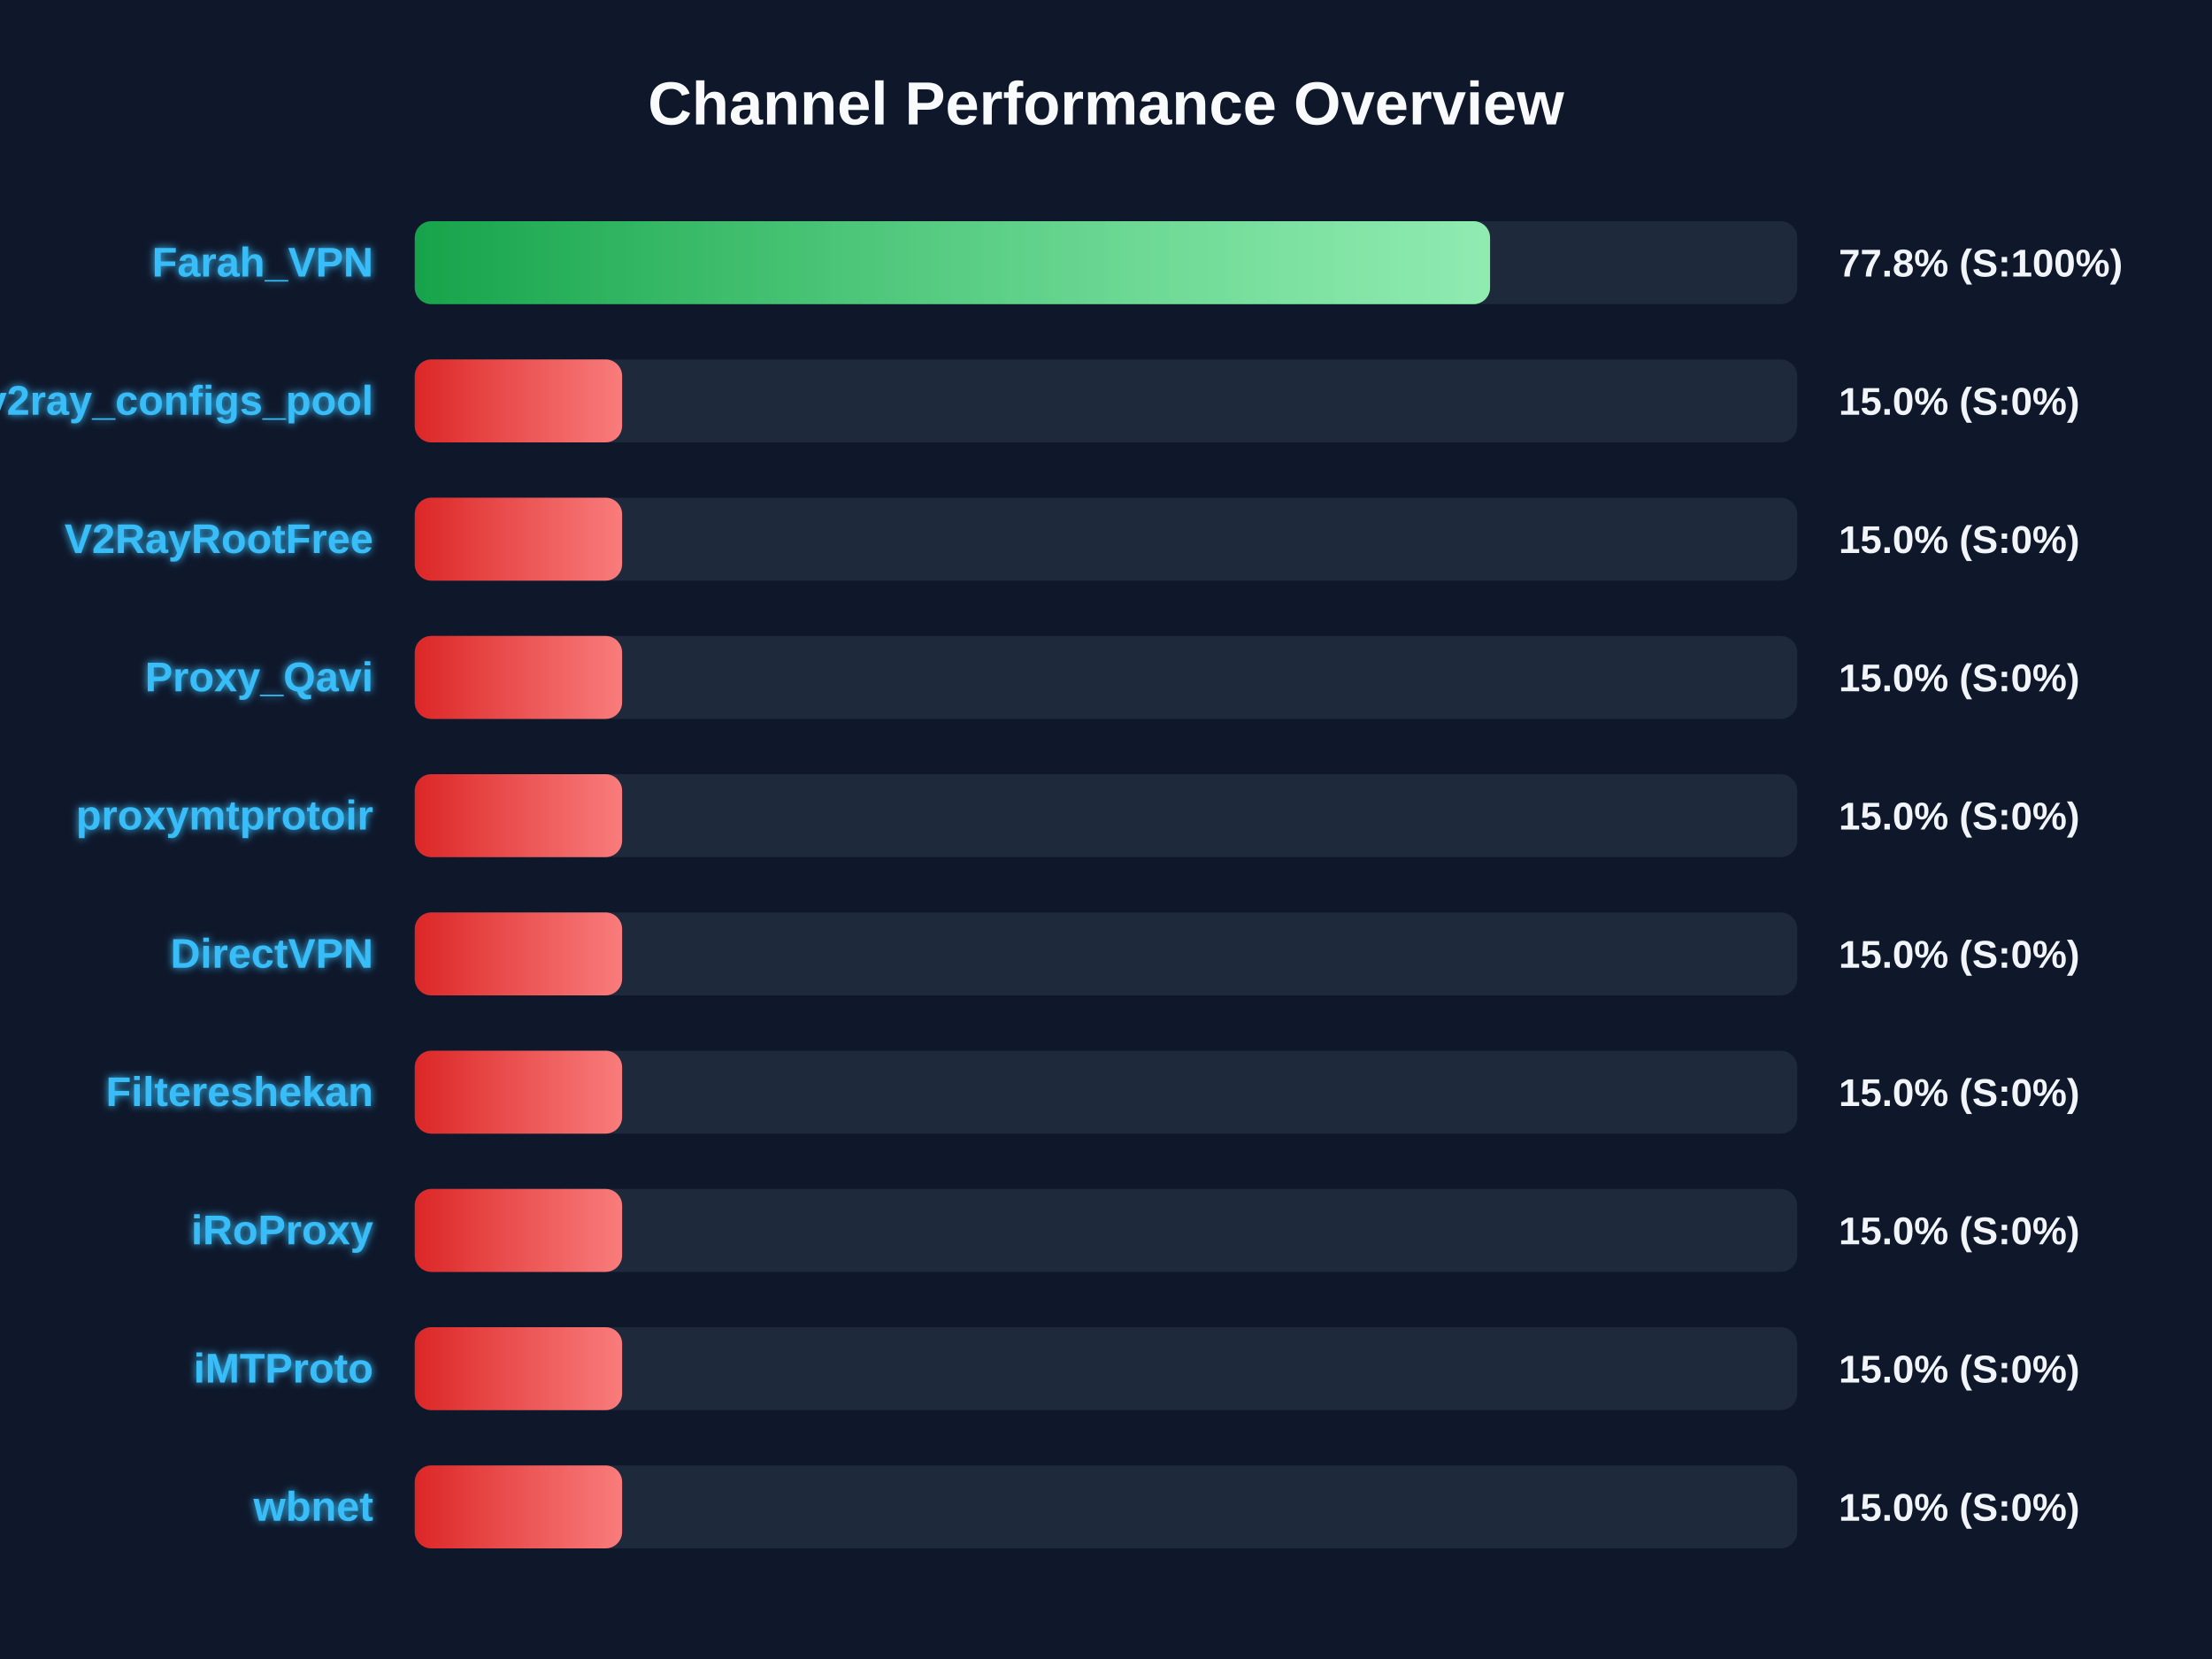
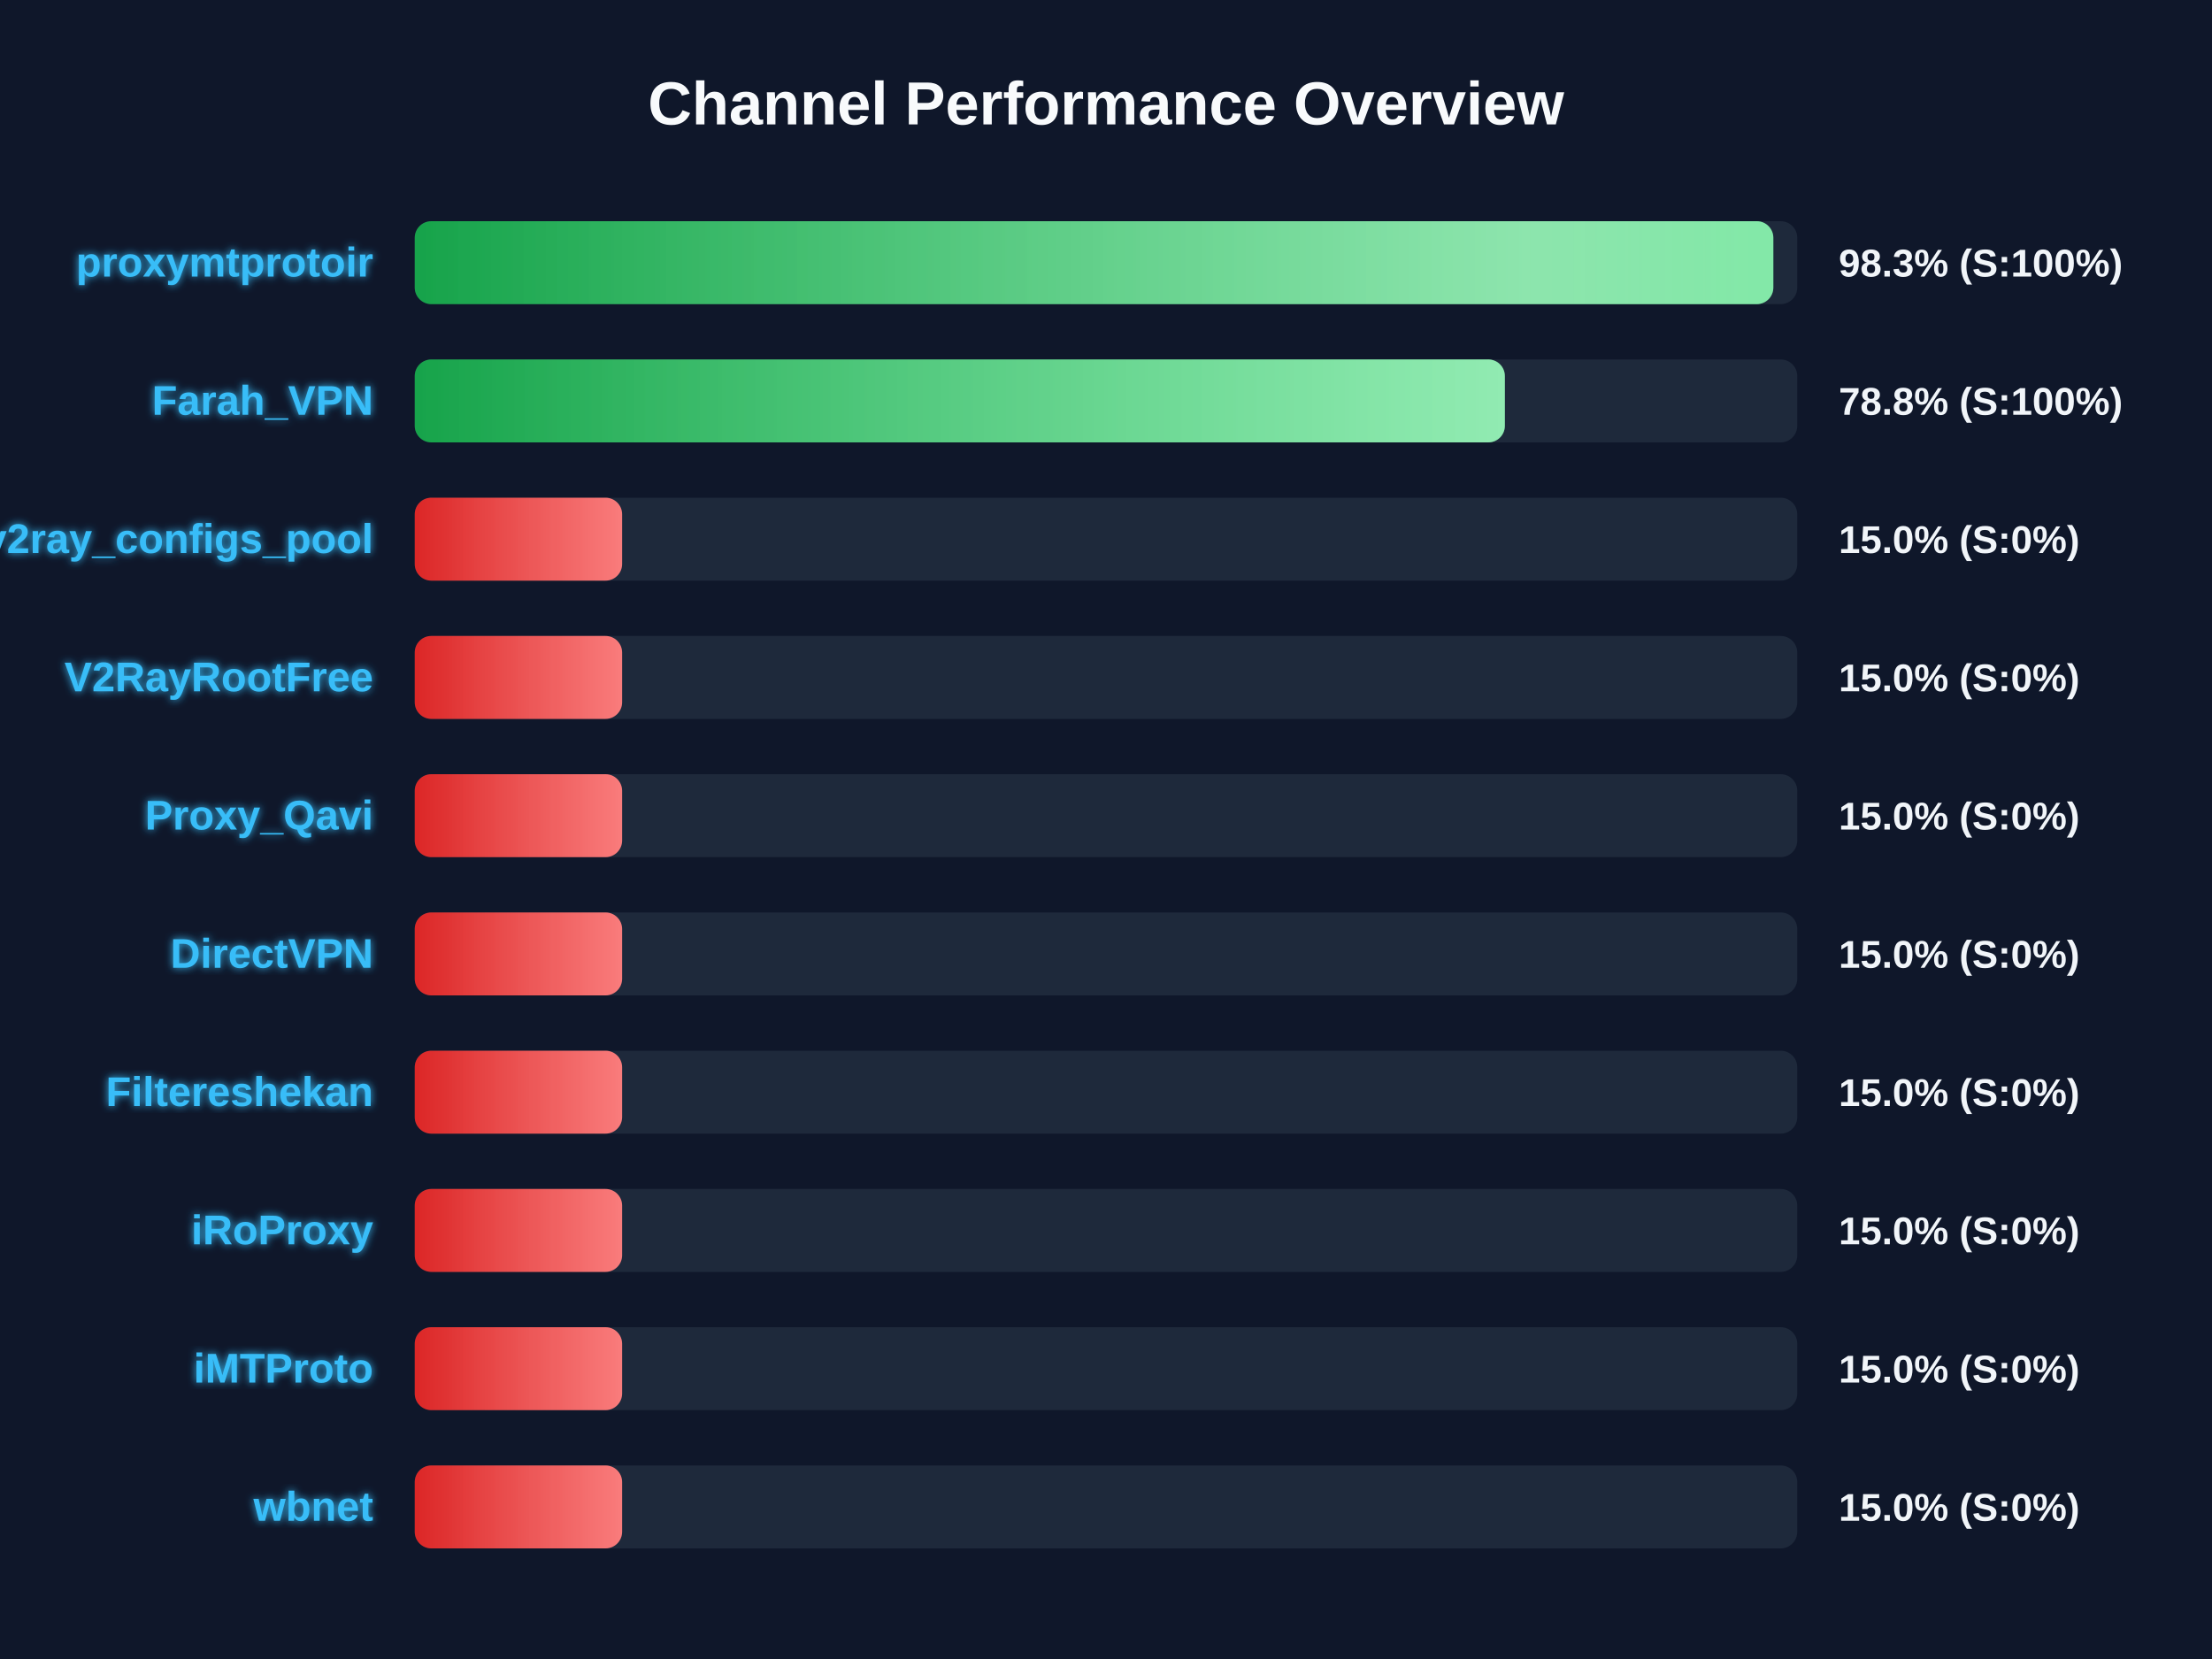
<svg xmlns="http://www.w3.org/2000/svg" width="800" height="600" version="1.1">
  <defs>
    <linearGradient id="grad-green" x1="0%" y1="0%" x2="100%" y2="0%">
      <stop offset="0%" stop-color="#16a34a" />
      <stop offset="100%" stop-color="#4ade80" />
    </linearGradient>
    <linearGradient id="grad-yellow" x1="0%" y1="0%" x2="100%" y2="0%">
      <stop offset="0%" stop-color="#ca8a04" />
      <stop offset="100%" stop-color="#fde047" />
    </linearGradient>
    <linearGradient id="grad-red" x1="0%" y1="0%" x2="100%" y2="0%">
      <stop offset="0%" stop-color="#dc2626" />
      <stop offset="100%" stop-color="#f87171" />
    </linearGradient>
    <linearGradient id="shimmer" x1="0%" y1="0%" x2="100%" y2="0%">
      <stop offset="0%" stop-color="rgba(255,255,255,0)" />
      <stop offset="50%" stop-color="rgba(255,255,255,0.4)" />
      <stop offset="100%" stop-color="rgba(255,255,255,0)" />
    </linearGradient>
    <filter id="glow" x="-20%" y="-20%" width="140%" height="140%">
      <feGaussianBlur stdDeviation="1.5" result="blur" />
      <feComposite in="SourceGraphic" in2="blur" operator="over" />
    </filter>
  </defs>
  <style>
        .bg-rect { fill: #0f172a; }
        .title { font: bold 22px 'Segoe UI', Arial, sans-serif; fill: #f8fafc; }
        .row { font: bold 15px 'Segoe UI', Arial, sans-serif; fill: #38bdf8; filter: url(#glow); }
        .score { font: bold 14px 'Segoe UI', Arial, sans-serif; fill: #f1f5f9; }
        @keyframes shimmer-anim {
            0% { transform: translateX(-100%); }
            100% { transform: translateX(200%); }
        }
        .shimmer-rect {
            animation: shimmer-anim 2.5s infinite linear;
        }
    </style>
  <rect width="100%" height="100%" class="bg-rect" />
  <text x="400" y="45" text-anchor="middle" class="title">Channel Performance Overview</text>
  <rect x="150" y="80" width="500" height="30" fill="#1e293b" rx="6" />
  <clipPath id="clip-0">
-     <rect x="150" y="80" width="388.9" height="30" rx="6" />
+     <rect x="150" y="80" width="491.35" height="30" rx="6" />
  </clipPath>
-   <rect x="150" y="80" width="388.9" height="30" fill="url(#grad-green)" rx="6" />
+   <rect x="150" y="80" width="491.35" height="30" fill="url(#grad-green)" rx="6" />
  <g clip-path="url(#clip-0)">
    <rect x="150" y="80" width="100%" height="30" fill="url(#shimmer)" class="shimmer-rect" />
  </g>
-   <text x="135" y="100" text-anchor="end" class="row">Farah_VPN</text>
-   <text x="665" y="100" text-anchor="start" class="score">77.8% (S:100%)</text>
+   <text x="135" y="100" text-anchor="end" class="row">proxymtprotoir</text>
+   <text x="665" y="100" text-anchor="start" class="score">98.3% (S:100%)</text>
  <rect x="150" y="130" width="500" height="30" fill="#1e293b" rx="6" />
  <clipPath id="clip-1">
-     <rect x="150" y="130" width="75.0" height="30" rx="6" />
+     <rect x="150" y="130" width="394.25" height="30" rx="6" />
  </clipPath>
-   <rect x="150" y="130" width="75.0" height="30" fill="url(#grad-red)" rx="6" />
+   <rect x="150" y="130" width="394.25" height="30" fill="url(#grad-green)" rx="6" />
  <g clip-path="url(#clip-1)">
    <rect x="150" y="130" width="100%" height="30" fill="url(#shimmer)" class="shimmer-rect" />
  </g>
-   <text x="135" y="150" text-anchor="end" class="row">v2ray_configs_pool</text>
-   <text x="665" y="150" text-anchor="start" class="score">15.0% (S:0%)</text>
+   <text x="135" y="150" text-anchor="end" class="row">Farah_VPN</text>
+   <text x="665" y="150" text-anchor="start" class="score">78.8% (S:100%)</text>
  <rect x="150" y="180" width="500" height="30" fill="#1e293b" rx="6" />
  <clipPath id="clip-2">
    <rect x="150" y="180" width="75.0" height="30" rx="6" />
  </clipPath>
  <rect x="150" y="180" width="75.0" height="30" fill="url(#grad-red)" rx="6" />
  <g clip-path="url(#clip-2)">
    <rect x="150" y="180" width="100%" height="30" fill="url(#shimmer)" class="shimmer-rect" />
  </g>
-   <text x="135" y="200" text-anchor="end" class="row">V2RayRootFree</text>
+   <text x="135" y="200" text-anchor="end" class="row">v2ray_configs_pool</text>
  <text x="665" y="200" text-anchor="start" class="score">15.0% (S:0%)</text>
  <rect x="150" y="230" width="500" height="30" fill="#1e293b" rx="6" />
  <clipPath id="clip-3">
    <rect x="150" y="230" width="75.0" height="30" rx="6" />
  </clipPath>
  <rect x="150" y="230" width="75.0" height="30" fill="url(#grad-red)" rx="6" />
  <g clip-path="url(#clip-3)">
    <rect x="150" y="230" width="100%" height="30" fill="url(#shimmer)" class="shimmer-rect" />
  </g>
-   <text x="135" y="250" text-anchor="end" class="row">Proxy_Qavi</text>
+   <text x="135" y="250" text-anchor="end" class="row">V2RayRootFree</text>
  <text x="665" y="250" text-anchor="start" class="score">15.0% (S:0%)</text>
  <rect x="150" y="280" width="500" height="30" fill="#1e293b" rx="6" />
  <clipPath id="clip-4">
    <rect x="150" y="280" width="75.0" height="30" rx="6" />
  </clipPath>
  <rect x="150" y="280" width="75.0" height="30" fill="url(#grad-red)" rx="6" />
  <g clip-path="url(#clip-4)">
    <rect x="150" y="280" width="100%" height="30" fill="url(#shimmer)" class="shimmer-rect" />
  </g>
-   <text x="135" y="300" text-anchor="end" class="row">proxymtprotoir</text>
+   <text x="135" y="300" text-anchor="end" class="row">Proxy_Qavi</text>
  <text x="665" y="300" text-anchor="start" class="score">15.0% (S:0%)</text>
  <rect x="150" y="330" width="500" height="30" fill="#1e293b" rx="6" />
  <clipPath id="clip-5">
    <rect x="150" y="330" width="75.0" height="30" rx="6" />
  </clipPath>
  <rect x="150" y="330" width="75.0" height="30" fill="url(#grad-red)" rx="6" />
  <g clip-path="url(#clip-5)">
    <rect x="150" y="330" width="100%" height="30" fill="url(#shimmer)" class="shimmer-rect" />
  </g>
  <text x="135" y="350" text-anchor="end" class="row">DirectVPN</text>
  <text x="665" y="350" text-anchor="start" class="score">15.0% (S:0%)</text>
  <rect x="150" y="380" width="500" height="30" fill="#1e293b" rx="6" />
  <clipPath id="clip-6">
    <rect x="150" y="380" width="75.0" height="30" rx="6" />
  </clipPath>
  <rect x="150" y="380" width="75.0" height="30" fill="url(#grad-red)" rx="6" />
  <g clip-path="url(#clip-6)">
    <rect x="150" y="380" width="100%" height="30" fill="url(#shimmer)" class="shimmer-rect" />
  </g>
  <text x="135" y="400" text-anchor="end" class="row">Filtereshekan</text>
  <text x="665" y="400" text-anchor="start" class="score">15.0% (S:0%)</text>
  <rect x="150" y="430" width="500" height="30" fill="#1e293b" rx="6" />
  <clipPath id="clip-7">
    <rect x="150" y="430" width="75.0" height="30" rx="6" />
  </clipPath>
  <rect x="150" y="430" width="75.0" height="30" fill="url(#grad-red)" rx="6" />
  <g clip-path="url(#clip-7)">
    <rect x="150" y="430" width="100%" height="30" fill="url(#shimmer)" class="shimmer-rect" />
  </g>
  <text x="135" y="450" text-anchor="end" class="row">iRoProxy</text>
  <text x="665" y="450" text-anchor="start" class="score">15.0% (S:0%)</text>
  <rect x="150" y="480" width="500" height="30" fill="#1e293b" rx="6" />
  <clipPath id="clip-8">
    <rect x="150" y="480" width="75.0" height="30" rx="6" />
  </clipPath>
  <rect x="150" y="480" width="75.0" height="30" fill="url(#grad-red)" rx="6" />
  <g clip-path="url(#clip-8)">
    <rect x="150" y="480" width="100%" height="30" fill="url(#shimmer)" class="shimmer-rect" />
  </g>
  <text x="135" y="500" text-anchor="end" class="row">iMTProto</text>
  <text x="665" y="500" text-anchor="start" class="score">15.0% (S:0%)</text>
  <rect x="150" y="530" width="500" height="30" fill="#1e293b" rx="6" />
  <clipPath id="clip-9">
    <rect x="150" y="530" width="75.0" height="30" rx="6" />
  </clipPath>
  <rect x="150" y="530" width="75.0" height="30" fill="url(#grad-red)" rx="6" />
  <g clip-path="url(#clip-9)">
    <rect x="150" y="530" width="100%" height="30" fill="url(#shimmer)" class="shimmer-rect" />
  </g>
  <text x="135" y="550" text-anchor="end" class="row">wbnet</text>
  <text x="665" y="550" text-anchor="start" class="score">15.0% (S:0%)</text>
</svg>
